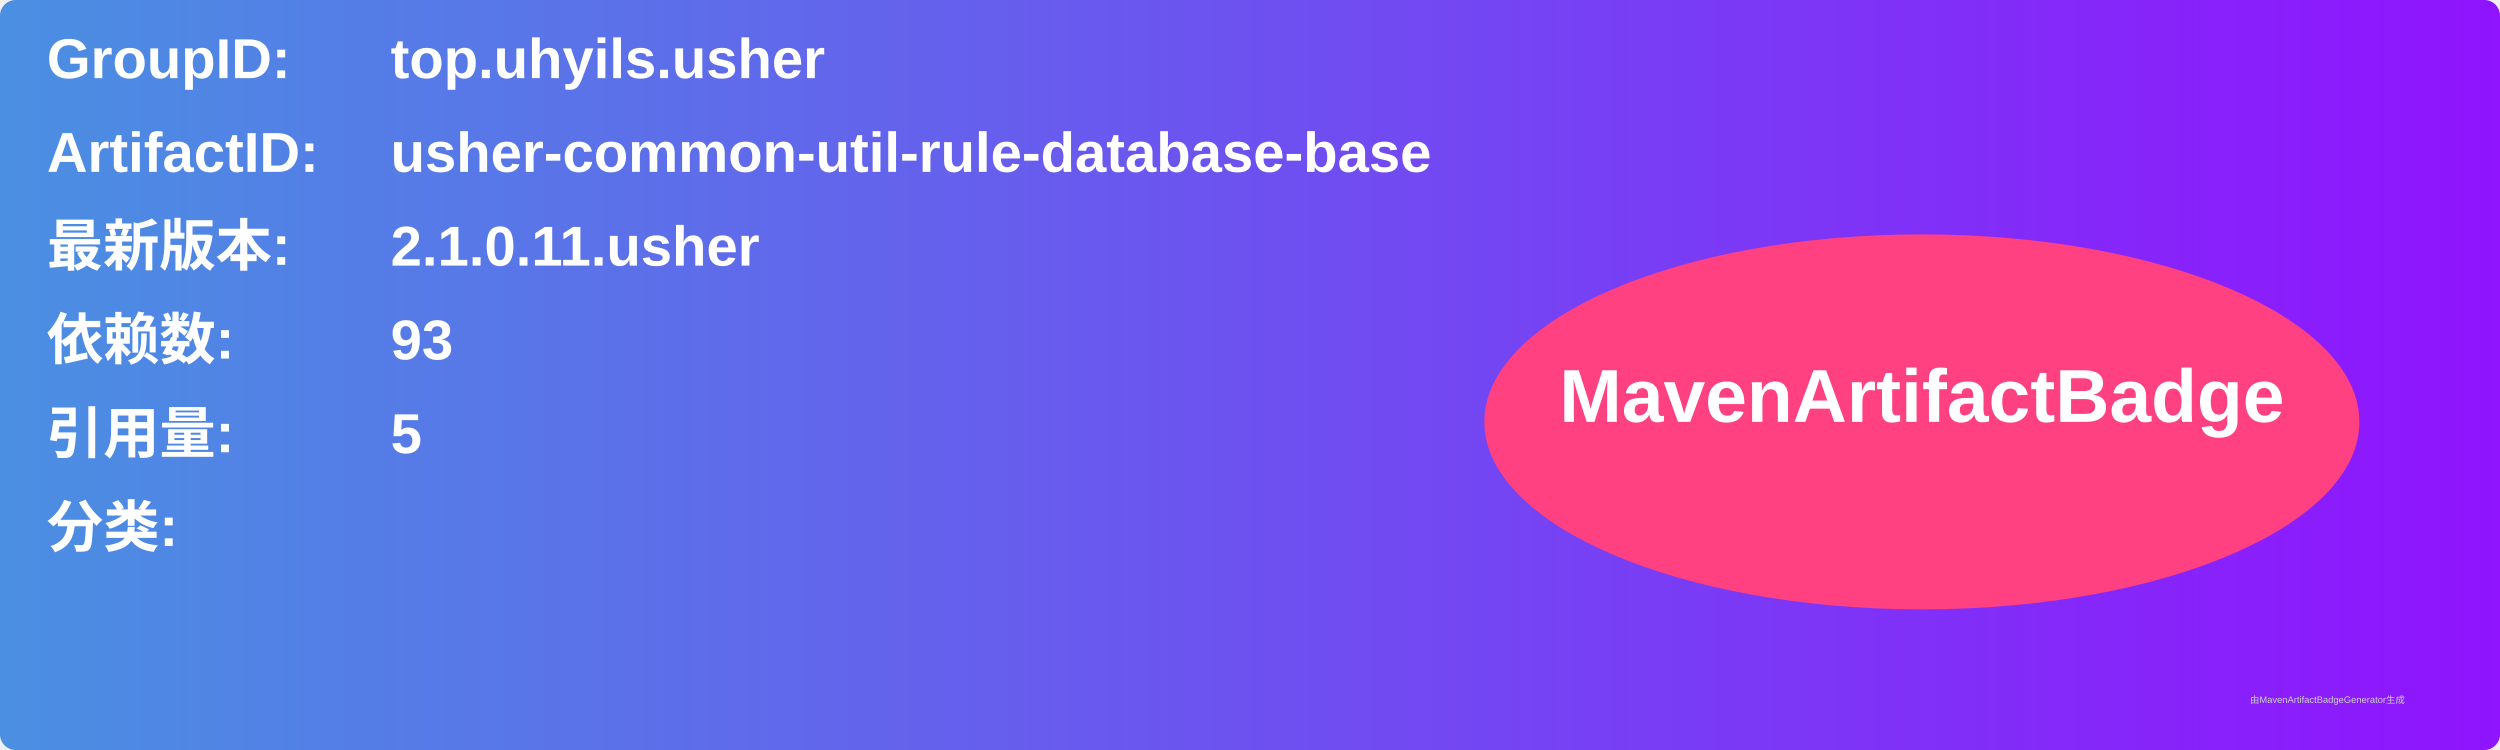
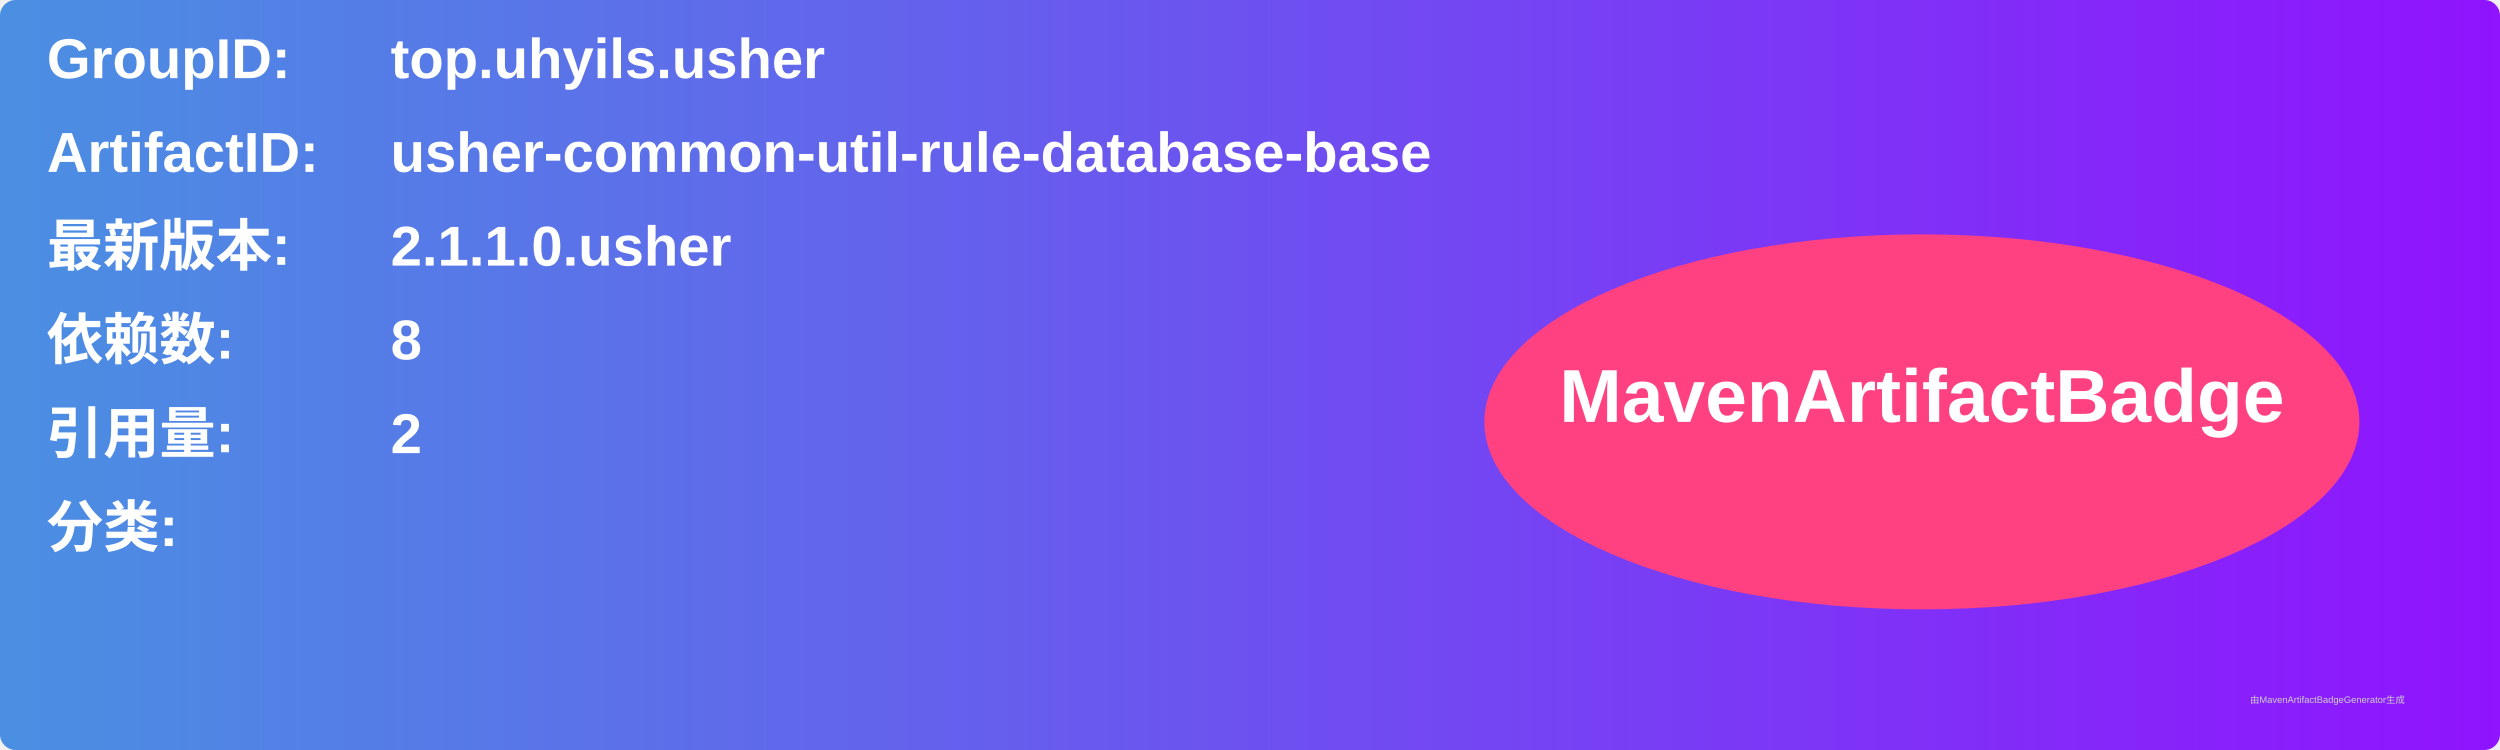
<svg xmlns="http://www.w3.org/2000/svg" width="800" height="240" viewBox="0 0 800 240">
  <linearGradient id="grad" x1="0%" y1="0%" x2="100%" y2="0%">
    <stop offset="0%" stop-color="#4a90e2" />
    <stop offset="100%" stop-color="#9013fe" />
  </linearGradient>
  <rect width="100%" height="100%" rx="5" ry="5" fill="url(#grad)" />
  <g transform="translate(15, 15)">
    <text x="0" y="10" font-family="Arial" font-size="18" fill="white" font-weight="bold" width="260">GroupID:</text>
    <text x="110" y="10" font-family="Arial" font-size="18" fill="white" font-weight="bold" width="460">top.uhyils.usher</text>
    <text x="0" y="40" font-family="Arial" font-size="18" fill="white" font-weight="bold" width="260">ArtifactID:</text>
    <text x="110" y="40" font-family="Arial" font-size="18" fill="white" font-weight="bold" width="460">usher-common-util-rule-database-base</text>
    <text x="0" y="70" font-family="Arial" font-size="18" fill="white" font-weight="bold">最新版本:</text>
    <text x="110" y="70" font-family="Arial" font-size="18" fill="white" font-weight="bold">
-       <tspan font-weight="bold">2.1.0.11.usher</tspan>
+       <tspan font-weight="bold">2.1.1.0.usher</tspan>
    </text>
    <text x="0" y="100" font-family="Arial" font-size="18" fill="white" font-weight="bold">依赖数: </text>
    <text x="110" y="100" font-family="Arial" font-size="18" fill="white">
-       <tspan font-weight="bold">93</tspan>
+       <tspan font-weight="bold">8</tspan>
    </text>
    <text x="0" y="130" font-family="Arial" font-size="18" fill="white" font-weight="bold">引用量: </text>
    <text x="110" y="130" font-family="Arial" font-size="18" fill="white">
-       <tspan font-weight="bold">5</tspan>
+       <tspan font-weight="bold">2</tspan>
    </text>
    <text x="0" y="160" font-family="Arial" font-size="18" fill="white" font-weight="bold">分类:</text>
    <text x="10" y="190" font-family="Arial" font-size="10" fill="white">
      <tspan font-weight="bold" />
    </text>
    <ellipse cx="600" cy="120" rx="140" ry="60" fill="#ff4081" />
    <text x="600" y="120" text-anchor="middle" font-family="Arial" font-size="24" fill="white" font-weight="bold">MavenArtifactBadge</text>
  </g>
  <text x="720" y="225" font-family="Arial" font-size="3" fill="#d0d0d0">由MavenArtifactBadgeGenerator生成</text>
</svg>
